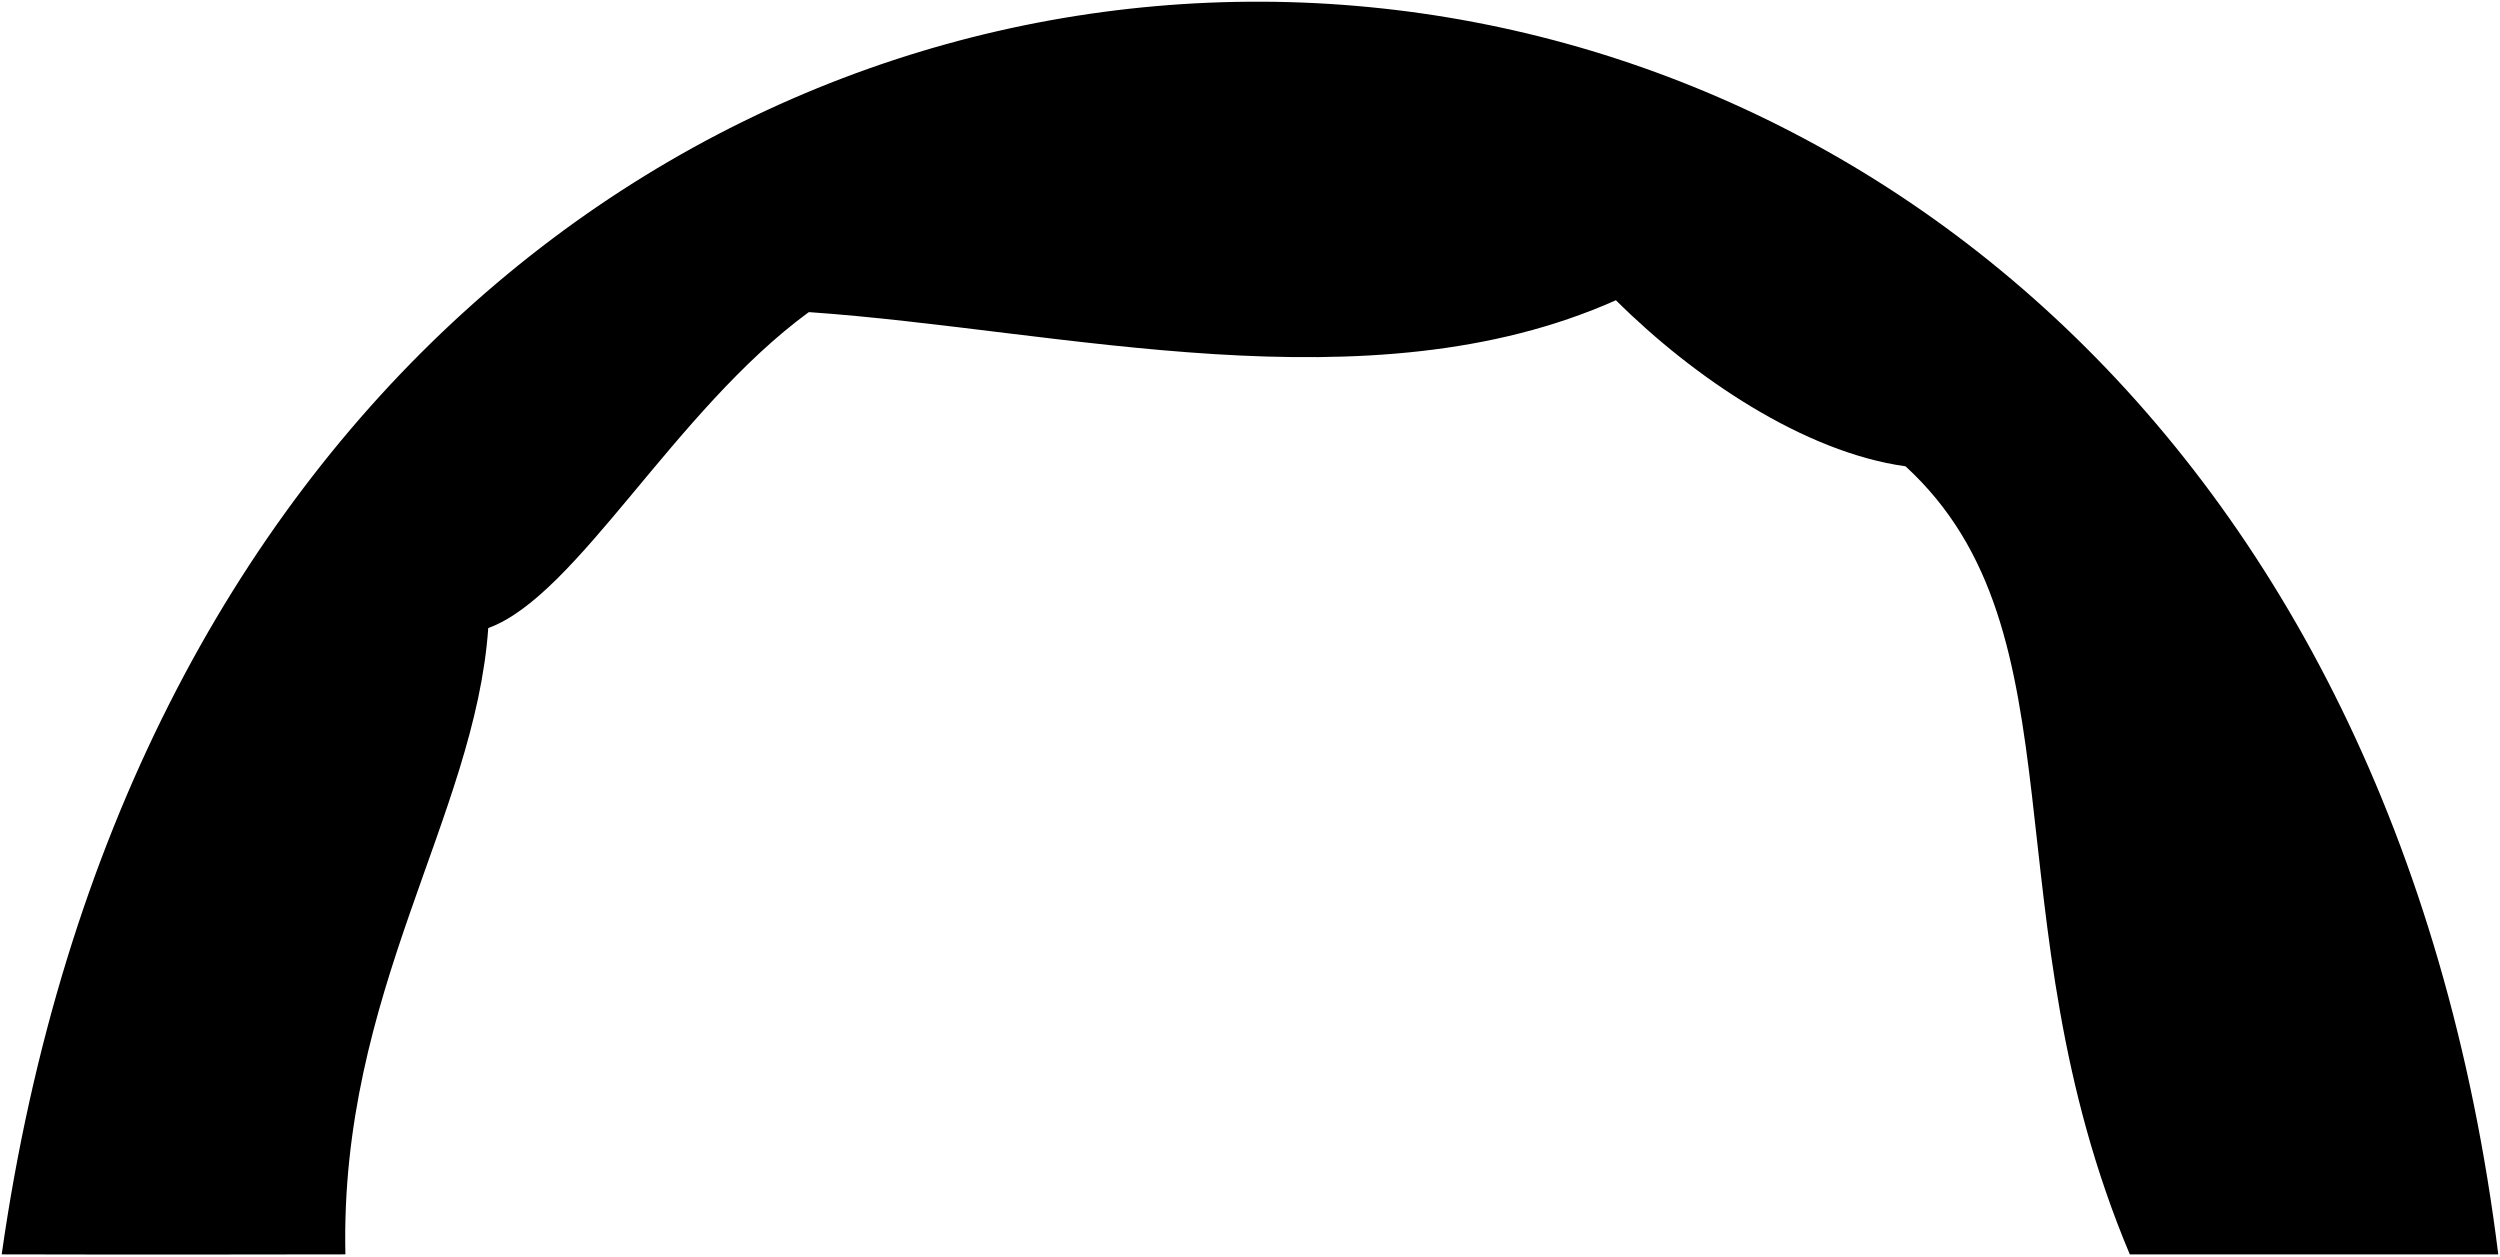
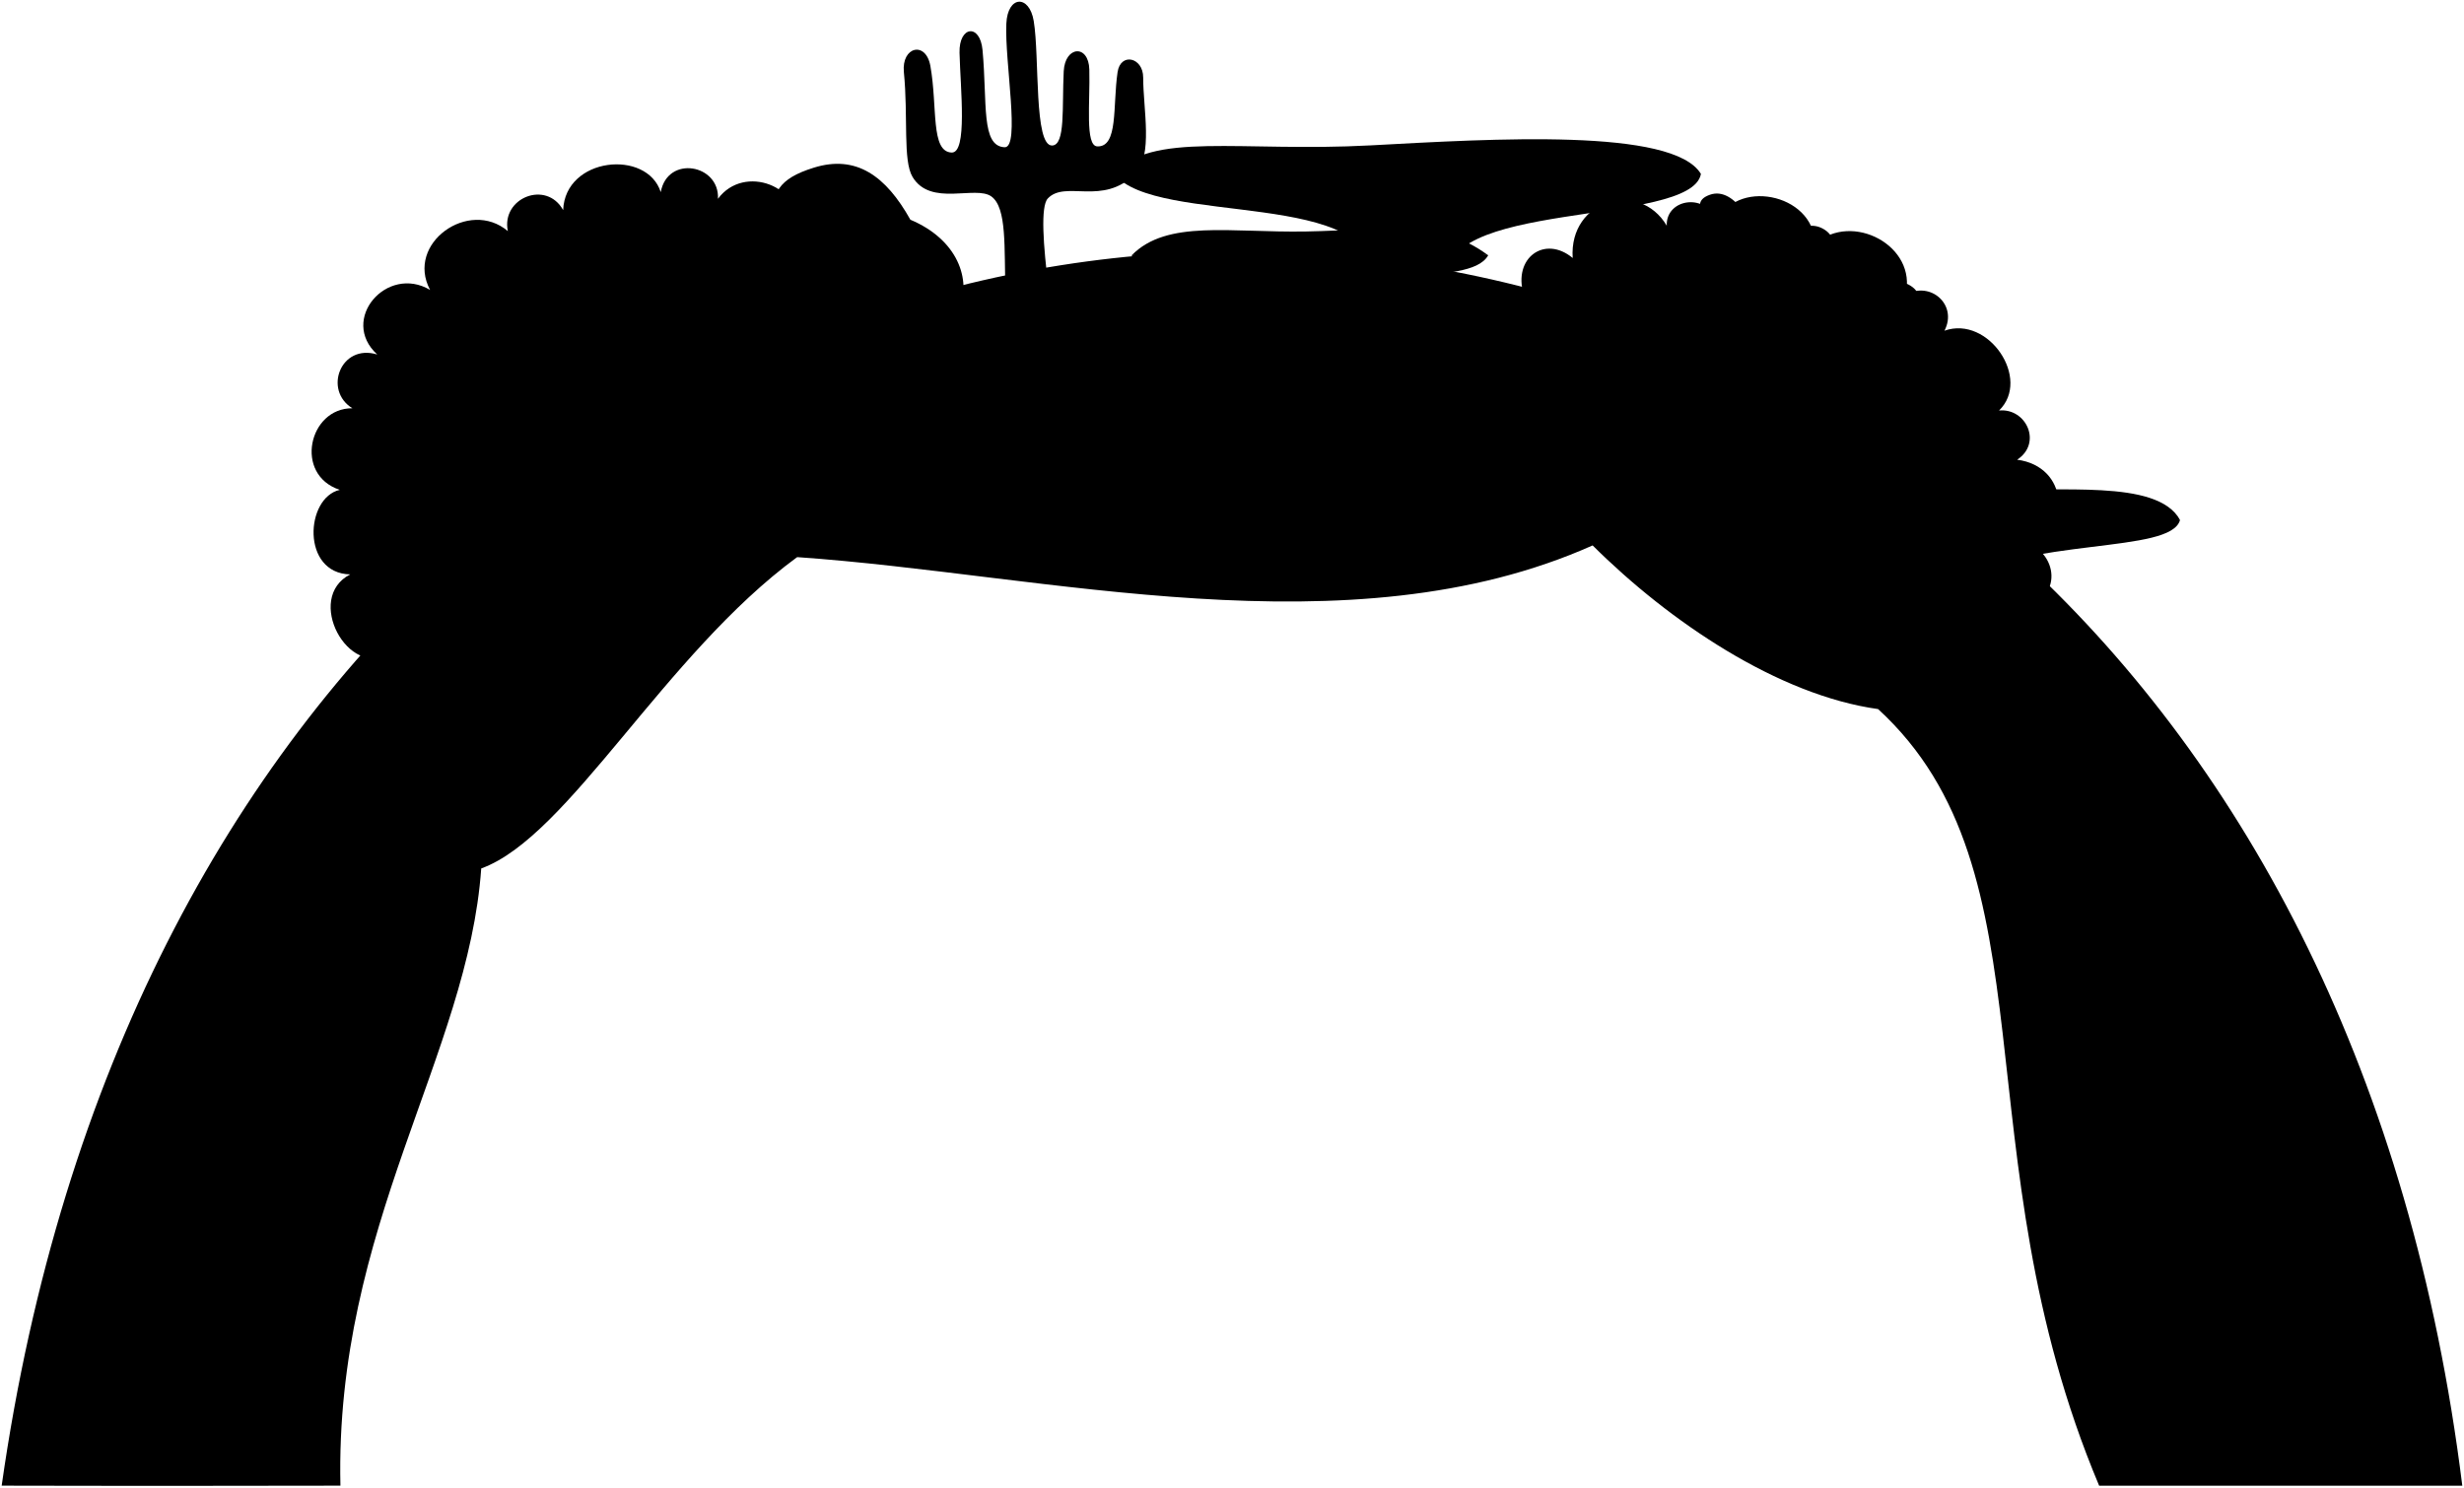
- <svg viewBox="0 0 739 371.34">
-   <path class="dullIndigoMedium" d="m.5,370.79s40.1.12,101.6,0c-1.73-77.54,38.3-129.22,42.23-185.14,26.23-9.51,54.88-64.16,94.75-93.39,74.78,5.18,165.41,29.11,238.58-3.51,22.99,22.88,55.66,44.93,85.61,49.09,53.37,48.94,24.18,132.77,66.3,232.96h108.92C677.43-120.07,71.27-125.78.5,370.79Z" />
+ <svg viewBox="0 0 739 446.21">
+   <g>
+     <path d="m495.99,106.08c10.11-29.22-10.8-26.52-11.34-33.91-.64-8.79,18.46-4.67,25.77,5.29,5.65-9.88-5.65-16.24,2.47-19.06,7.28-2.53,14.47,9.18,16.24,21.88,4.94-7.76,11.29-15.18,17.65-11.65s2.12,11.65,0,20.47c7.41-6,25.77-7.76,28.59-.71s-12.71,3.53-14.12,14.47c12.35,0,24.09,14.26,19.41,19.41-7.06,7.76-14.08-19.8-35.96,7.02l-48.7-23.22Z" />
+     <path d="m140.25,169.24c-14.7-15-21.56,3.47-28.79,1.09s2.91-18.08,11.97-18.54c-6.5-7.4-15.03.08-15.03-7.35,0-5.39,11.82-10.3,22.71-8.17-4.97-6.23-10.07-12.79-5.39-16.99s11.35.2,17.97,4.41c-3.8-9.73.77-25.65,8.62-25.43,6.37.18-1.33,14.5,7.23,18.73,3.47-10.11,18.63-13.72,20.59-9.64,3.93,8.19-20.1,9.31-2.41,30.84l-37.46,31.05Z" />
+   </g>
+   <path d="m301.57,87.35c-.46-12.97.5-25-4.24-28.42s-18.21,3.16-23.63-5.84c-2.96-4.92-1.28-17.94-2.61-31.45-.75-7.68,6.59-9.45,7.95-1.85,2.2,12.33,0,25.7,6.36,25.97,4.81.2,2.65-19.08,2.38-29.94-.2-8.06,6.16-8.83,6.9-.81,1.47,16.03-.51,28.82,6.61,29.16,4.79.23,0-25.7.53-37.09.39-8.49,6.89-8.74,8.21-.79,1.8,10.8,0,37.62,5.56,37.36,3.98-.19,2.91-11.39,3.44-22.26.37-7.64,7.48-8.18,7.68-.53.26,9.8-1.33,22.9,2.38,23.05,6.36.26,4.6-12.11,6.09-22.26.88-6,7.68-4.47,7.68,1.59,0,9.54,3.02,23.41-2.38,28.88-9.73,9.83-20.93,1.81-26.23,7.42-2.21,2.35-1.38,14.05.26,27.03l-12.98.79Z" />
+   <g>
+     <path d="m411.49,84.69c3.46-28.62-64.85-16.48-77.31-32.53,13.42-7.9,159.76-10.28,175.96,0-2.88,16.13-82,7.33-75.62,33.37l-23.02-.84Z" />
+     <path d="m562.61,143.87c11.01-1.32,39.41-3.53,39.5-9.62-15.3-5.04-48.09,0-48.09,0,3.65,2.47,5.01,7,8.59,9.62Z" />
+     <path d="m582.8,175.23c26.66-14.31,68.23-9.02,71.03-19.24-25.07-8.95-88.62,0-88.62,0,5.1,4.32,12.68,14.58,17.59,19.24Z" />
+   </g>
+   <g>
+     <path d="m554.71,138.06c3.85-4.33,37.23-5.31,47.4-3.81-6.17-8.81-19.5-6.65-33.03-7.44-3.52-.2-23.66-1.6-25.68-.39,3.83,2.4,7.56,9.07,11.31,11.64Z" />
+     <path d="m567.03,161.65c15.18-6.02,70.67-7.03,86.81-5.65-6.86-12.75-37.9-7.82-54.17-9.78-7.23-.87-38.2-1.92-48.64-1.65,5.08,3.88,11.09,12.87,16.01,17.08Z" />
+     <path d="m334.18,52.16c28.88-2.43,58.94,4.84,85.99,5.42s45.69-7.85,89.96-5.42c-8.35-13.85-62.22-10.54-99.09-8.55-38.86,2.1-66.06-4.35-76.86,8.55Z" />
+   </g>
+   <path d="m269.98,96.42l-31.4-28.32c2.39-11.95-15.34-19.16-23.25-8.47.52-10.36-15.12-13.18-17.16-2-4.11-12.93-28.66-10.56-29.27,5.4-5.04-9.13-18.64-3.67-16.59,6.3-11.6-9.86-30.78,3.61-23.32,17.64-12.93-7.68-27.31,8.9-15.85,19.37-10.99-3.34-16.24,10.75-7.45,16.13-13.09-.13-17.63,19.93-3.78,24.47-10.38,2.34-11.61,25.06,3.13,25.36-13.81,7.06-.57,31.53,11.97,23.64l152.96-99.53Z" />
+   <path d="m596.37,203.21c10.23,6.24,22.64-12.28,8.27-20.7,12.5-.59,14.54-14.83,3.11-20.02,13.76-3.47,12.64-22.6-2.77-24.59,7.6-4.98,2.74-15.56-5.43-14.76,9.75-9.44-3.15-28.61-16.37-23.94,4.06-7.8-4.28-15.1-11.69-10.72,3.67-14.77-16.1-25.1-27.07-15.33-.51-15.55-24.57-19.64-29.48-6.17-2.51-9.38-15.37-7.64-15.05.72-8.24-13.92-29.39-7.88-28.21,9.69-8.38-6.97-18-.05-14.7,10.95-12.34-10.31-28.83,12.31-16.17,20.02l155.56,94.83Z" />
+   <path class="dullIndigoMedium" d="m.5,445.65s40.1.12,101.6,0c-1.73-77.54,38.3-129.22,42.23-185.14,26.23-9.51,54.88-64.16,94.75-93.39,74.78,5.18,165.41,29.11,238.58-3.51,22.99,22.88,55.66,44.93,85.61,49.09,53.37,48.94,24.18,132.77,66.3,232.96h108.92C677.43-45.2,71.27-50.91.5,445.65Z" />
  <g class="caveFoldLine">
-     <path d="m563.27,137.83c9.61,1.7,20.49,4.35,30.5,9.73" />
-     <path d="m477.66,88.74c10.48-6.19,20.62-9.21,30.34-8.17" />
-     <path d="m239.08,92.25c-13.19-1.82-24.54-.46-34.15,3.91" />
-     <path d="m144.33,185.64c-11.06,4.99-26.8,4.72-36.61,11" />
+     <path d="m563.27,212.7c9.61,1.7,20.49,4.35,30.5,9.73" />
+     <path d="m477.66,163.61c10.48-6.19,20.62-9.21,30.34-8.17" />
+     <path d="m239.08,167.12c-13.19-1.82-24.54-.46-34.15,3.91" />
+     <path d="m144.33,260.51c-11.06,4.99-26.8,4.72-36.61,11" />
  </g>
+   <path d="m223.87,126.28c-13.13,6.99-27.39,1.68-29.06-10.34-8.94-3.63-10.9-15.37-5.59-22.36-2.51-10.62,6.99-18.16,13.41-14.25-2.79-13.41,19-24.31,28.78-12.3,0-9.17,1.96-13.41,12.69-16.74,12.66-3.92,21.56,2.42,28.94,15.62,13.97,5.87,18.59,17.73,14.53,27.66-5.26,12.88-24.87,23.19-29.62,14.81-2.28,10.42-23.47,20.68-34.09,17.88Z" />
+   <g>
+     <path d="m256.25,92.56c-3.07,3.02-6.72,5.55-11.4,6.89,4.95-1.04,8.08-.95,9.74,1.78-1.47-3.44-.17-6.12,1.66-8.67Z" />
+     <path d="m207.09,95.41c.87,3.67-.31,6.49-3.56,8.43,3.04-1.6,4.24-1.75,6.89-1.07-1.31-2.14-2.49-4.39-3.33-7.36Z" />
+     <path d="m238.2,76.07c3,4.51,4.4,9.48,1.67,9.72-2.13.19.75-3.79-1.67-9.72Z" />
+     <path d="m273.34,84.36c-.72,4.42,1.66,6.97-.22,7.36-2.26.48-1.19-3.56.22-7.36Z" />
+     <path d="m228.82,115.36c7.13,1.43,9.42-3.86,10.21-.48.48,2.02-4.39,2.26-10.21.48Z" />
+   </g>
+   <g>
+     <path d="m273.06,65.92c2.55,5.02,2.01,13.07.28,18.44" />
+     <path d="m257.97,108.4c-.64-2.3-2.04-5.36-3.38-7.17" />
+     <path d="m248.65,61.09c4.99,11.88,18.76,14.01,7.6,31.47" />
+     <path d="m218.96,77.36c3.56,16.75,9.03,30.97,25.89,22.09" />
+     <path d="m231.42,67.04c2.44,2.77,5.19,6.28,6.78,9.03" />
+     <path d="m202.64,79.33c.06,5.74,2.79,10.14,4.45,16.07" />
+     <path d="m189.22,93.59c.41,2.65,2.9,5.15,5.87,5.15" />
+     <path d="m194.81,115.94c-.55-5.93,3.15-10.08,8.71-12.1" />
+     <path d="m228.82,115.36c-6.41-.65-15.44-7.96-18.41-12.59" />
+     <path d="m223.87,126.28c-4.2-1.18-9.66-2.49-12.16-5.1" />
+   </g>
+   <path d="m403.51,99.31c-.61,3.64-13.97,3.34-14.58,0-.86-25.9-47.35-14.31-49.51-22.73,27.38-9.7,75.19-6.29,106.92,0-5.85,10.49-43.42-.15-42.83,22.73Z" />
+   <path d="m339.42,76.58c10.56-10.79,29.65-6.74,52.25-7.14,24.27-.43,39.48-4.1,54.66,7.14-11.11-1.17-24.88,1.17-47.75,1.98-25.12.89-40.85-4.99-59.16-1.98Z" />
</svg>
